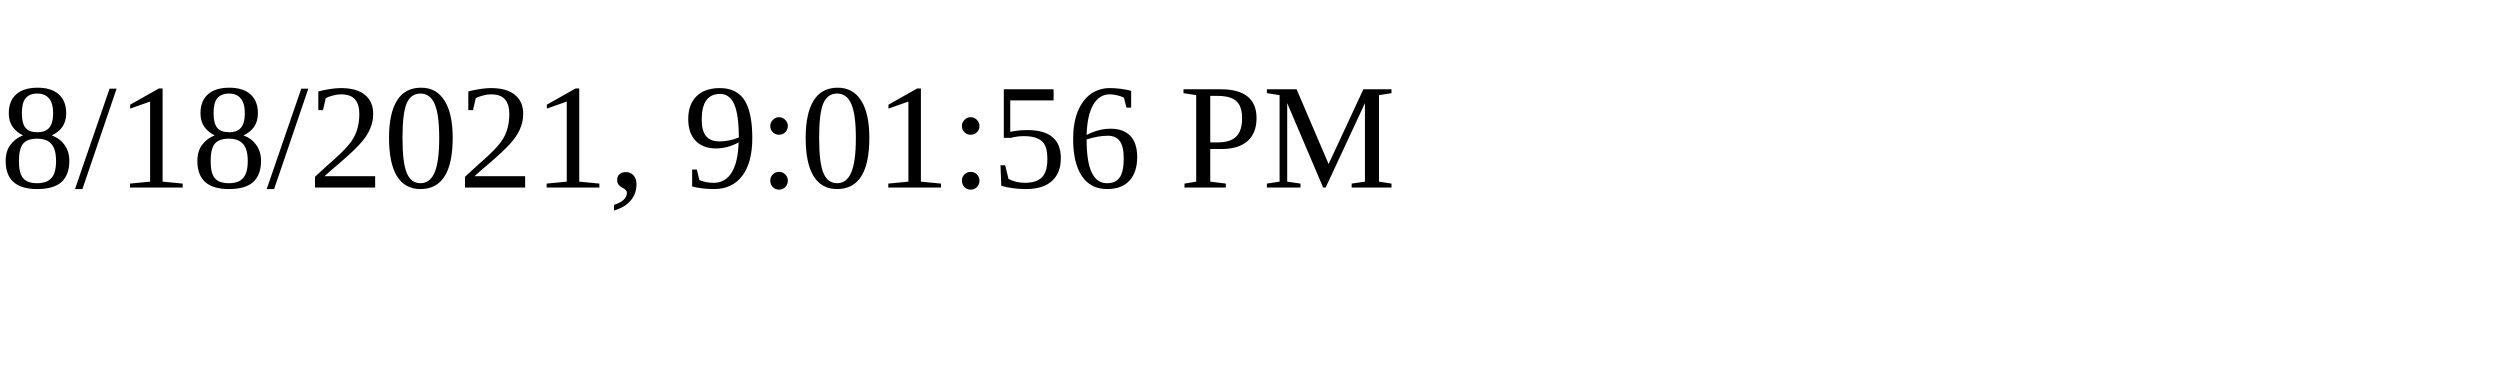
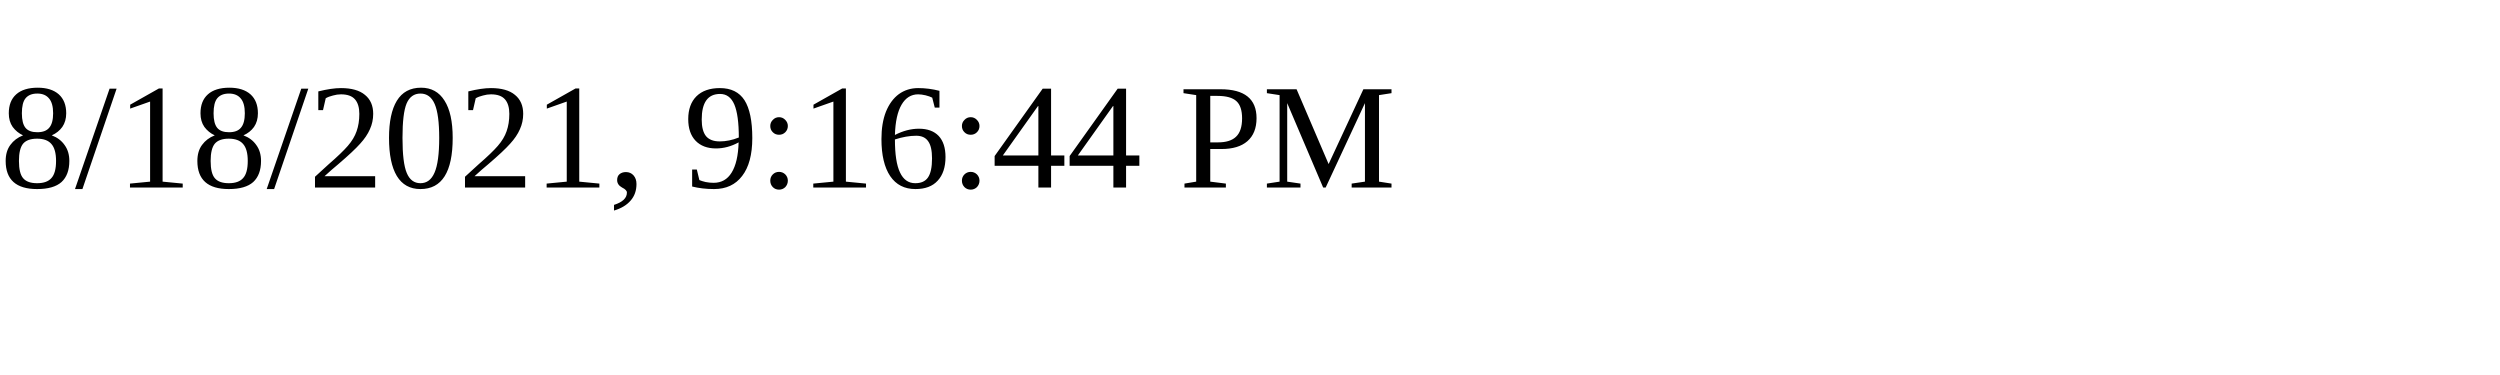
<svg xmlns="http://www.w3.org/2000/svg" height="30" width="200">
-   <text x="0" y="15">8/18/2021, 9:01:56 PM</text>
+   <text x="0" y="15">8/18/2021, 9:16:44 PM</text>
</svg>
